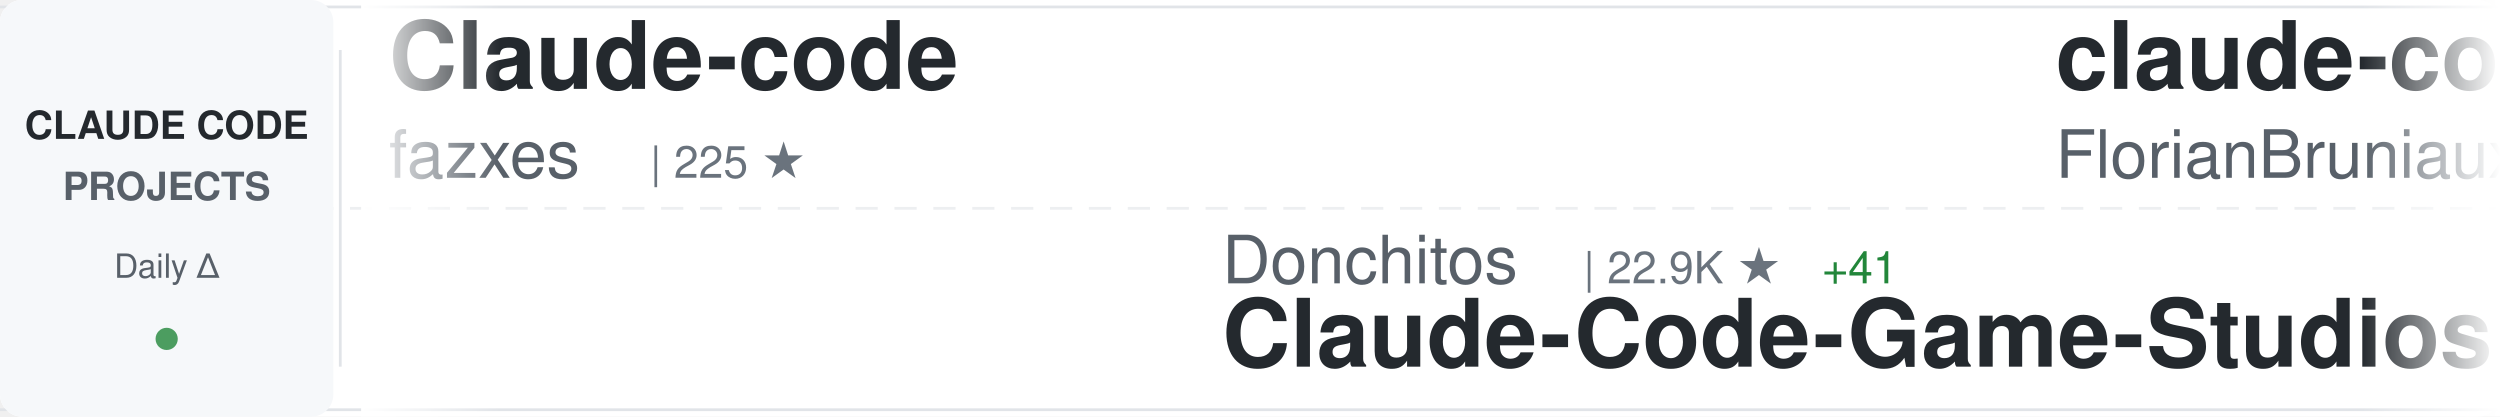
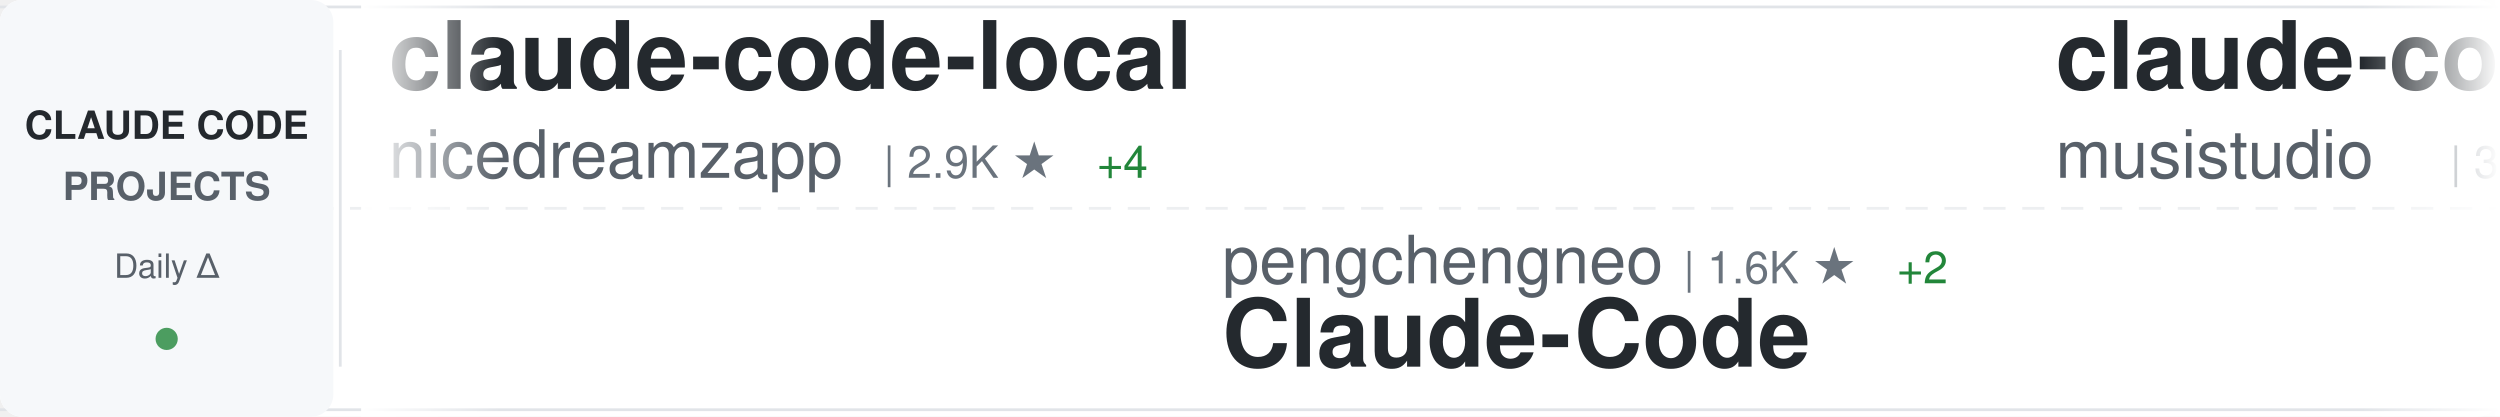
<svg xmlns="http://www.w3.org/2000/svg" width="900" height="150">
  <defs>
    <linearGradient id="awesomeLeftFade" x1="0%" y1="0%" x2="100%" y2="0%">
      <stop offset="0%" style="stop-color:#ffffff;stop-opacity:1" />
      <stop offset="100%" style="stop-color:#ffffff;stop-opacity:0" />
    </linearGradient>
    <linearGradient id="awesomeRightFade" x1="0%" y1="0%" x2="100%" y2="0%">
      <stop offset="0%" style="stop-color:#ffffff;stop-opacity:0" />
      <stop offset="100%" style="stop-color:#ffffff;stop-opacity:1" />
    </linearGradient>
  </defs>
  <rect width="900" height="150" fill="#ffffff" rx="8" />
  <rect x="0" y="2" width="900" height="1" fill="#e1e4e8" />
  <rect x="0" y="147" width="900" height="1" fill="#e1e4e8" />
  <line x1="0" y1="75" x2="900" y2="75" stroke="#e1e4e8" stroke-width="1" stroke-dasharray="8 6" opacity="0.6" />
  <rect x="0" y="0" width="120" height="150" fill="#f6f8fa" rx="8" />
  <text x="60" y="50" font-family="-apple-system, BlinkMacSystemFont, 'Segoe UI', Helvetica, Arial, sans-serif" font-size="14" font-weight="600" fill="#24292e" text-anchor="middle">CLAUDE CODE</text>
  <text x="60" y="72" font-family="-apple-system, BlinkMacSystemFont, 'Segoe UI', Helvetica, Arial, sans-serif" font-size="14" font-weight="600" fill="#586069" text-anchor="middle">PROJECTS</text>
  <text x="60" y="100" font-family="-apple-system, BlinkMacSystemFont, 'Segoe UI', Helvetica, Arial, sans-serif" font-size="12" font-weight="500" fill="#586069" text-anchor="middle">Daily Δ</text>
  <circle cx="60" cy="122" r="4" fill="#22863a" opacity="0.8" />
  <rect x="122" y="18" width="1" height="114" fill="#e1e4e8" />
  <clipPath id="awesomeTickerClip">
    <rect x="130" y="0" width="770" height="150" />
  </clipPath>
  <g clip-path="url(#awesomeTickerClip)">
    <g id="awesomeTickerItems">
      <animateTransform attributeName="transform" attributeType="XML" type="translate" from="0 0" to="-3000 0" dur="54s" repeatCount="indefinite" />
      <g transform="translate(0, 0)">
-         <text x="140" y="32" font-family="-apple-system, BlinkMacSystemFont, 'Segoe UI', Helvetica, Arial, sans-serif" font-size="34" font-weight="600" fill="#24292e">Claude-code</text>
-         <text x="140" y="64" font-family="-apple-system, BlinkMacSystemFont, 'Segoe UI', Helvetica, Arial, sans-serif" font-size="24" font-weight="400" fill="#586069">fazxes</text>
-         <text x="234" y="64" font-family="-apple-system, BlinkMacSystemFont, 'Segoe UI', Helvetica, Arial, sans-serif" font-size="16" font-weight="500" fill="#6a737d">| 225 ★</text>
+         <text x="140" y="32" font-family="-apple-system, BlinkMacSystemFont, 'Segoe UI', Helvetica, Arial, sans-serif" font-size="34" font-weight="600" fill="#24292e">claude-code-local</text>
+         <text x="140" y="64" font-family="-apple-system, BlinkMacSystemFont, 'Segoe UI', Helvetica, Arial, sans-serif" font-size="24" font-weight="400" fill="#586069">nicedreamzapp</text>
+         <text x="318" y="64" font-family="-apple-system, BlinkMacSystemFont, 'Segoe UI', Helvetica, Arial, sans-serif" font-size="16" font-weight="500" fill="#6a737d">| 2.9K ★</text>
+         <text x="395" y="64" font-family="-apple-system, BlinkMacSystemFont, 'Segoe UI', Helvetica, Arial, sans-serif" font-size="16" font-weight="500" fill="#22863a"> +4</text>
      </g>
      <g transform="translate(300, 0)">
-         <text x="140" y="102" font-family="-apple-system, BlinkMacSystemFont, 'Segoe UI', Helvetica, Arial, sans-serif" font-size="24" font-weight="400" fill="#586069">Donchitos</text>
-         <text x="270" y="102" font-family="-apple-system, BlinkMacSystemFont, 'Segoe UI', Helvetica, Arial, sans-serif" font-size="16" font-weight="500" fill="#6a737d">| 22.9K ★</text>
-         <text x="356" y="102" font-family="-apple-system, BlinkMacSystemFont, 'Segoe UI', Helvetica, Arial, sans-serif" font-size="16" font-weight="500" fill="#22863a"> +41</text>
-         <text x="140" y="132" font-family="-apple-system, BlinkMacSystemFont, 'Segoe UI', Helvetica, Arial, sans-serif" font-size="34" font-weight="600" fill="#24292e">Claude-Code-Game-Studios</text>
+         <text x="140" y="102" font-family="-apple-system, BlinkMacSystemFont, 'Segoe UI', Helvetica, Arial, sans-serif" font-size="24" font-weight="400" fill="#586069">pengchengneo</text>
+         <text x="306" y="102" font-family="-apple-system, BlinkMacSystemFont, 'Segoe UI', Helvetica, Arial, sans-serif" font-size="16" font-weight="500" fill="#6a737d">| 1.6K ★</text>
+         <text x="383" y="102" font-family="-apple-system, BlinkMacSystemFont, 'Segoe UI', Helvetica, Arial, sans-serif" font-size="16" font-weight="500" fill="#22863a"> +2</text>
+         <text x="140" y="132" font-family="-apple-system, BlinkMacSystemFont, 'Segoe UI', Helvetica, Arial, sans-serif" font-size="34" font-weight="600" fill="#24292e">Claude-Code</text>
      </g>
      <g transform="translate(600, 0)">
-         <text x="140" y="32" font-family="-apple-system, BlinkMacSystemFont, 'Segoe UI', Helvetica, Arial, sans-serif" font-size="34" font-weight="600" fill="#24292e">claude-code-ultimate-gui...</text>
-         <text x="140" y="64" font-family="-apple-system, BlinkMacSystemFont, 'Segoe UI', Helvetica, Arial, sans-serif" font-size="24" font-weight="400" fill="#586069">FlorianBruniaux</text>
-         <text x="342" y="64" font-family="-apple-system, BlinkMacSystemFont, 'Segoe UI', Helvetica, Arial, sans-serif" font-size="16" font-weight="500" fill="#6a737d">| 5.4K ★</text>
-         <text x="419" y="64" font-family="-apple-system, BlinkMacSystemFont, 'Segoe UI', Helvetica, Arial, sans-serif" font-size="16" font-weight="500" fill="#22863a"> +16</text>
+         <text x="140" y="32" font-family="-apple-system, BlinkMacSystemFont, 'Segoe UI', Helvetica, Arial, sans-serif" font-size="34" font-weight="600" fill="#24292e">claude-code-router</text>
+         <text x="140" y="64" font-family="-apple-system, BlinkMacSystemFont, 'Segoe UI', Helvetica, Arial, sans-serif" font-size="24" font-weight="400" fill="#586069">musistudio</text>
+         <text x="282" y="64" font-family="-apple-system, BlinkMacSystemFont, 'Segoe UI', Helvetica, Arial, sans-serif" font-size="16" font-weight="500" fill="#6a737d">| 35.8K ★</text>
+         <text x="368" y="64" font-family="-apple-system, BlinkMacSystemFont, 'Segoe UI', Helvetica, Arial, sans-serif" font-size="16" font-weight="500" fill="#22863a"> +17</text>
      </g>
      <g transform="translate(900, 0)">
-         <text x="140" y="102" font-family="-apple-system, BlinkMacSystemFont, 'Segoe UI', Helvetica, Arial, sans-serif" font-size="24" font-weight="400" fill="#586069">isboyjc</text>
-         <text x="246" y="102" font-family="-apple-system, BlinkMacSystemFont, 'Segoe UI', Helvetica, Arial, sans-serif" font-size="16" font-weight="500" fill="#6a737d">| 161 ★</text>
-         <text x="314" y="102" font-family="-apple-system, BlinkMacSystemFont, 'Segoe UI', Helvetica, Arial, sans-serif" font-size="16" font-weight="500" fill="#22863a"> +1</text>
+         <text x="140" y="102" font-family="-apple-system, BlinkMacSystemFont, 'Segoe UI', Helvetica, Arial, sans-serif" font-size="24" font-weight="400" fill="#586069">carlvellotti</text>
+         <text x="306" y="102" font-family="-apple-system, BlinkMacSystemFont, 'Segoe UI', Helvetica, Arial, sans-serif" font-size="16" font-weight="500" fill="#6a737d">| 2.1K ★</text>
+         <text x="383" y="102" font-family="-apple-system, BlinkMacSystemFont, 'Segoe UI', Helvetica, Arial, sans-serif" font-size="16" font-weight="500" fill="#22863a"> +1</text>
+         <text x="140" y="132" font-family="-apple-system, BlinkMacSystemFont, 'Segoe UI', Helvetica, Arial, sans-serif" font-size="34" font-weight="600" fill="#24292e">claude-code-pm-course</text>
+       </g>
+       <g transform="translate(1200, 0)">
+         <text x="140" y="32" font-family="-apple-system, BlinkMacSystemFont, 'Segoe UI', Helvetica, Arial, sans-serif" font-size="34" font-weight="600" fill="#24292e">claude-code-my-workflow</text>
+         <text x="140" y="64" font-family="-apple-system, BlinkMacSystemFont, 'Segoe UI', Helvetica, Arial, sans-serif" font-size="24" font-weight="400" fill="#586069">pedrohcgs</text>
+         <text x="270" y="64" font-family="-apple-system, BlinkMacSystemFont, 'Segoe UI', Helvetica, Arial, sans-serif" font-size="16" font-weight="500" fill="#6a737d">| 1.4K ★</text>
+         <text x="347" y="64" font-family="-apple-system, BlinkMacSystemFont, 'Segoe UI', Helvetica, Arial, sans-serif" font-size="16" font-weight="500" fill="#22863a"> +5</text>
+       </g>
+       <g transform="translate(1500, 0)">
+         <text x="140" y="102" font-family="-apple-system, BlinkMacSystemFont, 'Segoe UI', Helvetica, Arial, sans-serif" font-size="24" font-weight="400" fill="#586069">AprilNEA</text>
+         <text x="258" y="102" font-family="-apple-system, BlinkMacSystemFont, 'Segoe UI', Helvetica, Arial, sans-serif" font-size="16" font-weight="500" fill="#6a737d">| 391 ★</text>
+         <text x="326" y="102" font-family="-apple-system, BlinkMacSystemFont, 'Segoe UI', Helvetica, Arial, sans-serif" font-size="16" font-weight="500" fill="#22863a"> +1</text>
+         <text x="140" y="132" font-family="-apple-system, BlinkMacSystemFont, 'Segoe UI', Helvetica, Arial, sans-serif" font-size="34" font-weight="600" fill="#24292e">claude-code-source</text>
+       </g>
+       <g transform="translate(1800, 0)">
+         <text x="140" y="32" font-family="-apple-system, BlinkMacSystemFont, 'Segoe UI', Helvetica, Arial, sans-serif" font-size="34" font-weight="600" fill="#24292e">claude-code</text>
+         <text x="140" y="64" font-family="-apple-system, BlinkMacSystemFont, 'Segoe UI', Helvetica, Arial, sans-serif" font-size="24" font-weight="400" fill="#586069">Onewon</text>
+         <text x="234" y="64" font-family="-apple-system, BlinkMacSystemFont, 'Segoe UI', Helvetica, Arial, sans-serif" font-size="16" font-weight="500" fill="#6a737d">| 181 ★</text>
+       </g>
+       <g transform="translate(2100, 0)">
+         <text x="140" y="102" font-family="-apple-system, BlinkMacSystemFont, 'Segoe UI', Helvetica, Arial, sans-serif" font-size="24" font-weight="400" fill="#586069">claude-code-best</text>
+         <text x="354" y="102" font-family="-apple-system, BlinkMacSystemFont, 'Segoe UI', Helvetica, Arial, sans-serif" font-size="16" font-weight="500" fill="#6a737d">| 21.1K ★</text>
+         <text x="440" y="102" font-family="-apple-system, BlinkMacSystemFont, 'Segoe UI', Helvetica, Arial, sans-serif" font-size="16" font-weight="500" fill="#22863a"> +42</text>
        <text x="140" y="132" font-family="-apple-system, BlinkMacSystemFont, 'Segoe UI', Helvetica, Arial, sans-serif" font-size="34" font-weight="600" fill="#24292e">claude-code</text>
      </g>
-       <g transform="translate(1200, 0)">
-         <text x="140" y="32" font-family="-apple-system, BlinkMacSystemFont, 'Segoe UI', Helvetica, Arial, sans-serif" font-size="34" font-weight="600" fill="#24292e">claude-code-hub</text>
-         <text x="140" y="64" font-family="-apple-system, BlinkMacSystemFont, 'Segoe UI', Helvetica, Arial, sans-serif" font-size="24" font-weight="400" fill="#586069">ding113</text>
-         <text x="246" y="64" font-family="-apple-system, BlinkMacSystemFont, 'Segoe UI', Helvetica, Arial, sans-serif" font-size="16" font-weight="500" fill="#6a737d">| 3.2K ★</text>
-       </g>
-       <g transform="translate(1500, 0)">
-         <text x="140" y="102" font-family="-apple-system, BlinkMacSystemFont, 'Segoe UI', Helvetica, Arial, sans-serif" font-size="24" font-weight="400" fill="#586069">disler</text>
-         <text x="234" y="102" font-family="-apple-system, BlinkMacSystemFont, 'Segoe UI', Helvetica, Arial, sans-serif" font-size="16" font-weight="500" fill="#6a737d">| 1.5K ★</text>
-         <text x="311" y="102" font-family="-apple-system, BlinkMacSystemFont, 'Segoe UI', Helvetica, Arial, sans-serif" font-size="16" font-weight="500" fill="#22863a"> +2</text>
-         <text x="140" y="132" font-family="-apple-system, BlinkMacSystemFont, 'Segoe UI', Helvetica, Arial, sans-serif" font-size="34" font-weight="600" fill="#24292e">pi-vs-claude-code</text>
-       </g>
-       <g transform="translate(1800, 0)">
-         <text x="140" y="32" font-family="-apple-system, BlinkMacSystemFont, 'Segoe UI', Helvetica, Arial, sans-serif" font-size="34" font-weight="600" fill="#24292e">claude-code-from-scratch</text>
-         <text x="140" y="64" font-family="-apple-system, BlinkMacSystemFont, 'Segoe UI', Helvetica, Arial, sans-serif" font-size="24" font-weight="400" fill="#586069">Windy3f3f3f3f</text>
-         <text x="318" y="64" font-family="-apple-system, BlinkMacSystemFont, 'Segoe UI', Helvetica, Arial, sans-serif" font-size="16" font-weight="500" fill="#6a737d">| 2.3K ★</text>
-         <text x="395" y="64" font-family="-apple-system, BlinkMacSystemFont, 'Segoe UI', Helvetica, Arial, sans-serif" font-size="16" font-weight="500" fill="#22863a"> +6</text>
-       </g>
-       <g transform="translate(2100, 0)">
-         <text x="140" y="102" font-family="-apple-system, BlinkMacSystemFont, 'Segoe UI', Helvetica, Arial, sans-serif" font-size="24" font-weight="400" fill="#586069">Alishahryar1</text>
-         <text x="306" y="102" font-family="-apple-system, BlinkMacSystemFont, 'Segoe UI', Helvetica, Arial, sans-serif" font-size="16" font-weight="500" fill="#6a737d">| 39.8K ★</text>
-         <text x="392" y="102" font-family="-apple-system, BlinkMacSystemFont, 'Segoe UI', Helvetica, Arial, sans-serif" font-size="16" font-weight="500" fill="#22863a"> +156</text>
-         <text x="140" y="132" font-family="-apple-system, BlinkMacSystemFont, 'Segoe UI', Helvetica, Arial, sans-serif" font-size="34" font-weight="600" fill="#24292e">free-claude-code</text>
-       </g>
      <g transform="translate(2400, 0)">
-         <text x="140" y="32" font-family="-apple-system, BlinkMacSystemFont, 'Segoe UI', Helvetica, Arial, sans-serif" font-size="34" font-weight="600" fill="#24292e">claude-code</text>
-         <text x="140" y="64" font-family="-apple-system, BlinkMacSystemFont, 'Segoe UI', Helvetica, Arial, sans-serif" font-size="24" font-weight="400" fill="#586069">jarmuine</text>
-         <text x="258" y="64" font-family="-apple-system, BlinkMacSystemFont, 'Segoe UI', Helvetica, Arial, sans-serif" font-size="16" font-weight="500" fill="#6a737d">| 2.2K ★</text>
-         <text x="335" y="64" font-family="-apple-system, BlinkMacSystemFont, 'Segoe UI', Helvetica, Arial, sans-serif" font-size="16" font-weight="500" fill="#22863a"> +2</text>
+         <text x="140" y="32" font-family="-apple-system, BlinkMacSystemFont, 'Segoe UI', Helvetica, Arial, sans-serif" font-size="34" font-weight="600" fill="#24292e">arcads-claude-code</text>
+         <text x="140" y="64" font-family="-apple-system, BlinkMacSystemFont, 'Segoe UI', Helvetica, Arial, sans-serif" font-size="24" font-weight="400" fill="#586069">krusemediallc</text>
+         <text x="318" y="64" font-family="-apple-system, BlinkMacSystemFont, 'Segoe UI', Helvetica, Arial, sans-serif" font-size="16" font-weight="500" fill="#6a737d">| 1.0K ★</text>
+         <text x="395" y="64" font-family="-apple-system, BlinkMacSystemFont, 'Segoe UI', Helvetica, Arial, sans-serif" font-size="16" font-weight="500" fill="#22863a"> +5</text>
      </g>
      <g transform="translate(2700, 0)">
-         <text x="140" y="102" font-family="-apple-system, BlinkMacSystemFont, 'Segoe UI', Helvetica, Arial, sans-serif" font-size="24" font-weight="400" fill="#586069">lintsinghua</text>
-         <text x="294" y="102" font-family="-apple-system, BlinkMacSystemFont, 'Segoe UI', Helvetica, Arial, sans-serif" font-size="16" font-weight="500" fill="#6a737d">| 3.9K ★</text>
-         <text x="371" y="102" font-family="-apple-system, BlinkMacSystemFont, 'Segoe UI', Helvetica, Arial, sans-serif" font-size="16" font-weight="500" fill="#22863a"> +6</text>
-         <text x="140" y="132" font-family="-apple-system, BlinkMacSystemFont, 'Segoe UI', Helvetica, Arial, sans-serif" font-size="34" font-weight="600" fill="#24292e">claude-code-book</text>
+         <text x="140" y="102" font-family="-apple-system, BlinkMacSystemFont, 'Segoe UI', Helvetica, Arial, sans-serif" font-size="24" font-weight="400" fill="#586069">SeemSeam</text>
+         <text x="258" y="102" font-family="-apple-system, BlinkMacSystemFont, 'Segoe UI', Helvetica, Arial, sans-serif" font-size="16" font-weight="500" fill="#6a737d">| 3.3K ★</text>
+         <text x="335" y="102" font-family="-apple-system, BlinkMacSystemFont, 'Segoe UI', Helvetica, Arial, sans-serif" font-size="16" font-weight="500" fill="#22863a"> +11</text>
+         <text x="140" y="132" font-family="-apple-system, BlinkMacSystemFont, 'Segoe UI', Helvetica, Arial, sans-serif" font-size="34" font-weight="600" fill="#24292e">claude_codex_bridge</text>
      </g>
      <g transform="translate(3000, 0)">
-         <text x="140" y="32" font-family="-apple-system, BlinkMacSystemFont, 'Segoe UI', Helvetica, Arial, sans-serif" font-size="34" font-weight="600" fill="#24292e">Claude-code</text>
-         <text x="140" y="64" font-family="-apple-system, BlinkMacSystemFont, 'Segoe UI', Helvetica, Arial, sans-serif" font-size="24" font-weight="400" fill="#586069">fazxes</text>
-         <text x="234" y="64" font-family="-apple-system, BlinkMacSystemFont, 'Segoe UI', Helvetica, Arial, sans-serif" font-size="16" font-weight="500" fill="#6a737d">| 225 ★</text>
+         <text x="140" y="32" font-family="-apple-system, BlinkMacSystemFont, 'Segoe UI', Helvetica, Arial, sans-serif" font-size="34" font-weight="600" fill="#24292e">claude-code-local</text>
+         <text x="140" y="64" font-family="-apple-system, BlinkMacSystemFont, 'Segoe UI', Helvetica, Arial, sans-serif" font-size="24" font-weight="400" fill="#586069">nicedreamzapp</text>
+         <text x="318" y="64" font-family="-apple-system, BlinkMacSystemFont, 'Segoe UI', Helvetica, Arial, sans-serif" font-size="16" font-weight="500" fill="#6a737d">| 2.9K ★</text>
+         <text x="395" y="64" font-family="-apple-system, BlinkMacSystemFont, 'Segoe UI', Helvetica, Arial, sans-serif" font-size="16" font-weight="500" fill="#22863a"> +4</text>
      </g>
      <g transform="translate(3300, 0)">
-         <text x="140" y="102" font-family="-apple-system, BlinkMacSystemFont, 'Segoe UI', Helvetica, Arial, sans-serif" font-size="24" font-weight="400" fill="#586069">Donchitos</text>
-         <text x="270" y="102" font-family="-apple-system, BlinkMacSystemFont, 'Segoe UI', Helvetica, Arial, sans-serif" font-size="16" font-weight="500" fill="#6a737d">| 22.9K ★</text>
-         <text x="356" y="102" font-family="-apple-system, BlinkMacSystemFont, 'Segoe UI', Helvetica, Arial, sans-serif" font-size="16" font-weight="500" fill="#22863a"> +41</text>
-         <text x="140" y="132" font-family="-apple-system, BlinkMacSystemFont, 'Segoe UI', Helvetica, Arial, sans-serif" font-size="34" font-weight="600" fill="#24292e">Claude-Code-Game-Studios</text>
+         <text x="140" y="102" font-family="-apple-system, BlinkMacSystemFont, 'Segoe UI', Helvetica, Arial, sans-serif" font-size="24" font-weight="400" fill="#586069">pengchengneo</text>
+         <text x="306" y="102" font-family="-apple-system, BlinkMacSystemFont, 'Segoe UI', Helvetica, Arial, sans-serif" font-size="16" font-weight="500" fill="#6a737d">| 1.6K ★</text>
+         <text x="383" y="102" font-family="-apple-system, BlinkMacSystemFont, 'Segoe UI', Helvetica, Arial, sans-serif" font-size="16" font-weight="500" fill="#22863a"> +2</text>
+         <text x="140" y="132" font-family="-apple-system, BlinkMacSystemFont, 'Segoe UI', Helvetica, Arial, sans-serif" font-size="34" font-weight="600" fill="#24292e">Claude-Code</text>
      </g>
      <g transform="translate(3600, 0)">
-         <text x="140" y="32" font-family="-apple-system, BlinkMacSystemFont, 'Segoe UI', Helvetica, Arial, sans-serif" font-size="34" font-weight="600" fill="#24292e">claude-code-ultimate-gui...</text>
-         <text x="140" y="64" font-family="-apple-system, BlinkMacSystemFont, 'Segoe UI', Helvetica, Arial, sans-serif" font-size="24" font-weight="400" fill="#586069">FlorianBruniaux</text>
-         <text x="342" y="64" font-family="-apple-system, BlinkMacSystemFont, 'Segoe UI', Helvetica, Arial, sans-serif" font-size="16" font-weight="500" fill="#6a737d">| 5.4K ★</text>
-         <text x="419" y="64" font-family="-apple-system, BlinkMacSystemFont, 'Segoe UI', Helvetica, Arial, sans-serif" font-size="16" font-weight="500" fill="#22863a"> +16</text>
+         <text x="140" y="32" font-family="-apple-system, BlinkMacSystemFont, 'Segoe UI', Helvetica, Arial, sans-serif" font-size="34" font-weight="600" fill="#24292e">claude-code-router</text>
+         <text x="140" y="64" font-family="-apple-system, BlinkMacSystemFont, 'Segoe UI', Helvetica, Arial, sans-serif" font-size="24" font-weight="400" fill="#586069">musistudio</text>
+         <text x="282" y="64" font-family="-apple-system, BlinkMacSystemFont, 'Segoe UI', Helvetica, Arial, sans-serif" font-size="16" font-weight="500" fill="#6a737d">| 35.8K ★</text>
+         <text x="368" y="64" font-family="-apple-system, BlinkMacSystemFont, 'Segoe UI', Helvetica, Arial, sans-serif" font-size="16" font-weight="500" fill="#22863a"> +17</text>
      </g>
      <g transform="translate(3900, 0)">
-         <text x="140" y="102" font-family="-apple-system, BlinkMacSystemFont, 'Segoe UI', Helvetica, Arial, sans-serif" font-size="24" font-weight="400" fill="#586069">isboyjc</text>
-         <text x="246" y="102" font-family="-apple-system, BlinkMacSystemFont, 'Segoe UI', Helvetica, Arial, sans-serif" font-size="16" font-weight="500" fill="#6a737d">| 161 ★</text>
-         <text x="314" y="102" font-family="-apple-system, BlinkMacSystemFont, 'Segoe UI', Helvetica, Arial, sans-serif" font-size="16" font-weight="500" fill="#22863a"> +1</text>
-         <text x="140" y="132" font-family="-apple-system, BlinkMacSystemFont, 'Segoe UI', Helvetica, Arial, sans-serif" font-size="34" font-weight="600" fill="#24292e">claude-code</text>
+         <text x="140" y="102" font-family="-apple-system, BlinkMacSystemFont, 'Segoe UI', Helvetica, Arial, sans-serif" font-size="24" font-weight="400" fill="#586069">carlvellotti</text>
+         <text x="306" y="102" font-family="-apple-system, BlinkMacSystemFont, 'Segoe UI', Helvetica, Arial, sans-serif" font-size="16" font-weight="500" fill="#6a737d">| 2.1K ★</text>
+         <text x="383" y="102" font-family="-apple-system, BlinkMacSystemFont, 'Segoe UI', Helvetica, Arial, sans-serif" font-size="16" font-weight="500" fill="#22863a"> +1</text>
+         <text x="140" y="132" font-family="-apple-system, BlinkMacSystemFont, 'Segoe UI', Helvetica, Arial, sans-serif" font-size="34" font-weight="600" fill="#24292e">claude-code-pm-course</text>
      </g>
    </g>
  </g>
  <rect x="130" y="0" width="50" height="150" fill="url(#awesomeLeftFade)" />
  <rect x="850" y="0" width="50" height="150" fill="url(#awesomeRightFade)" />
</svg>
